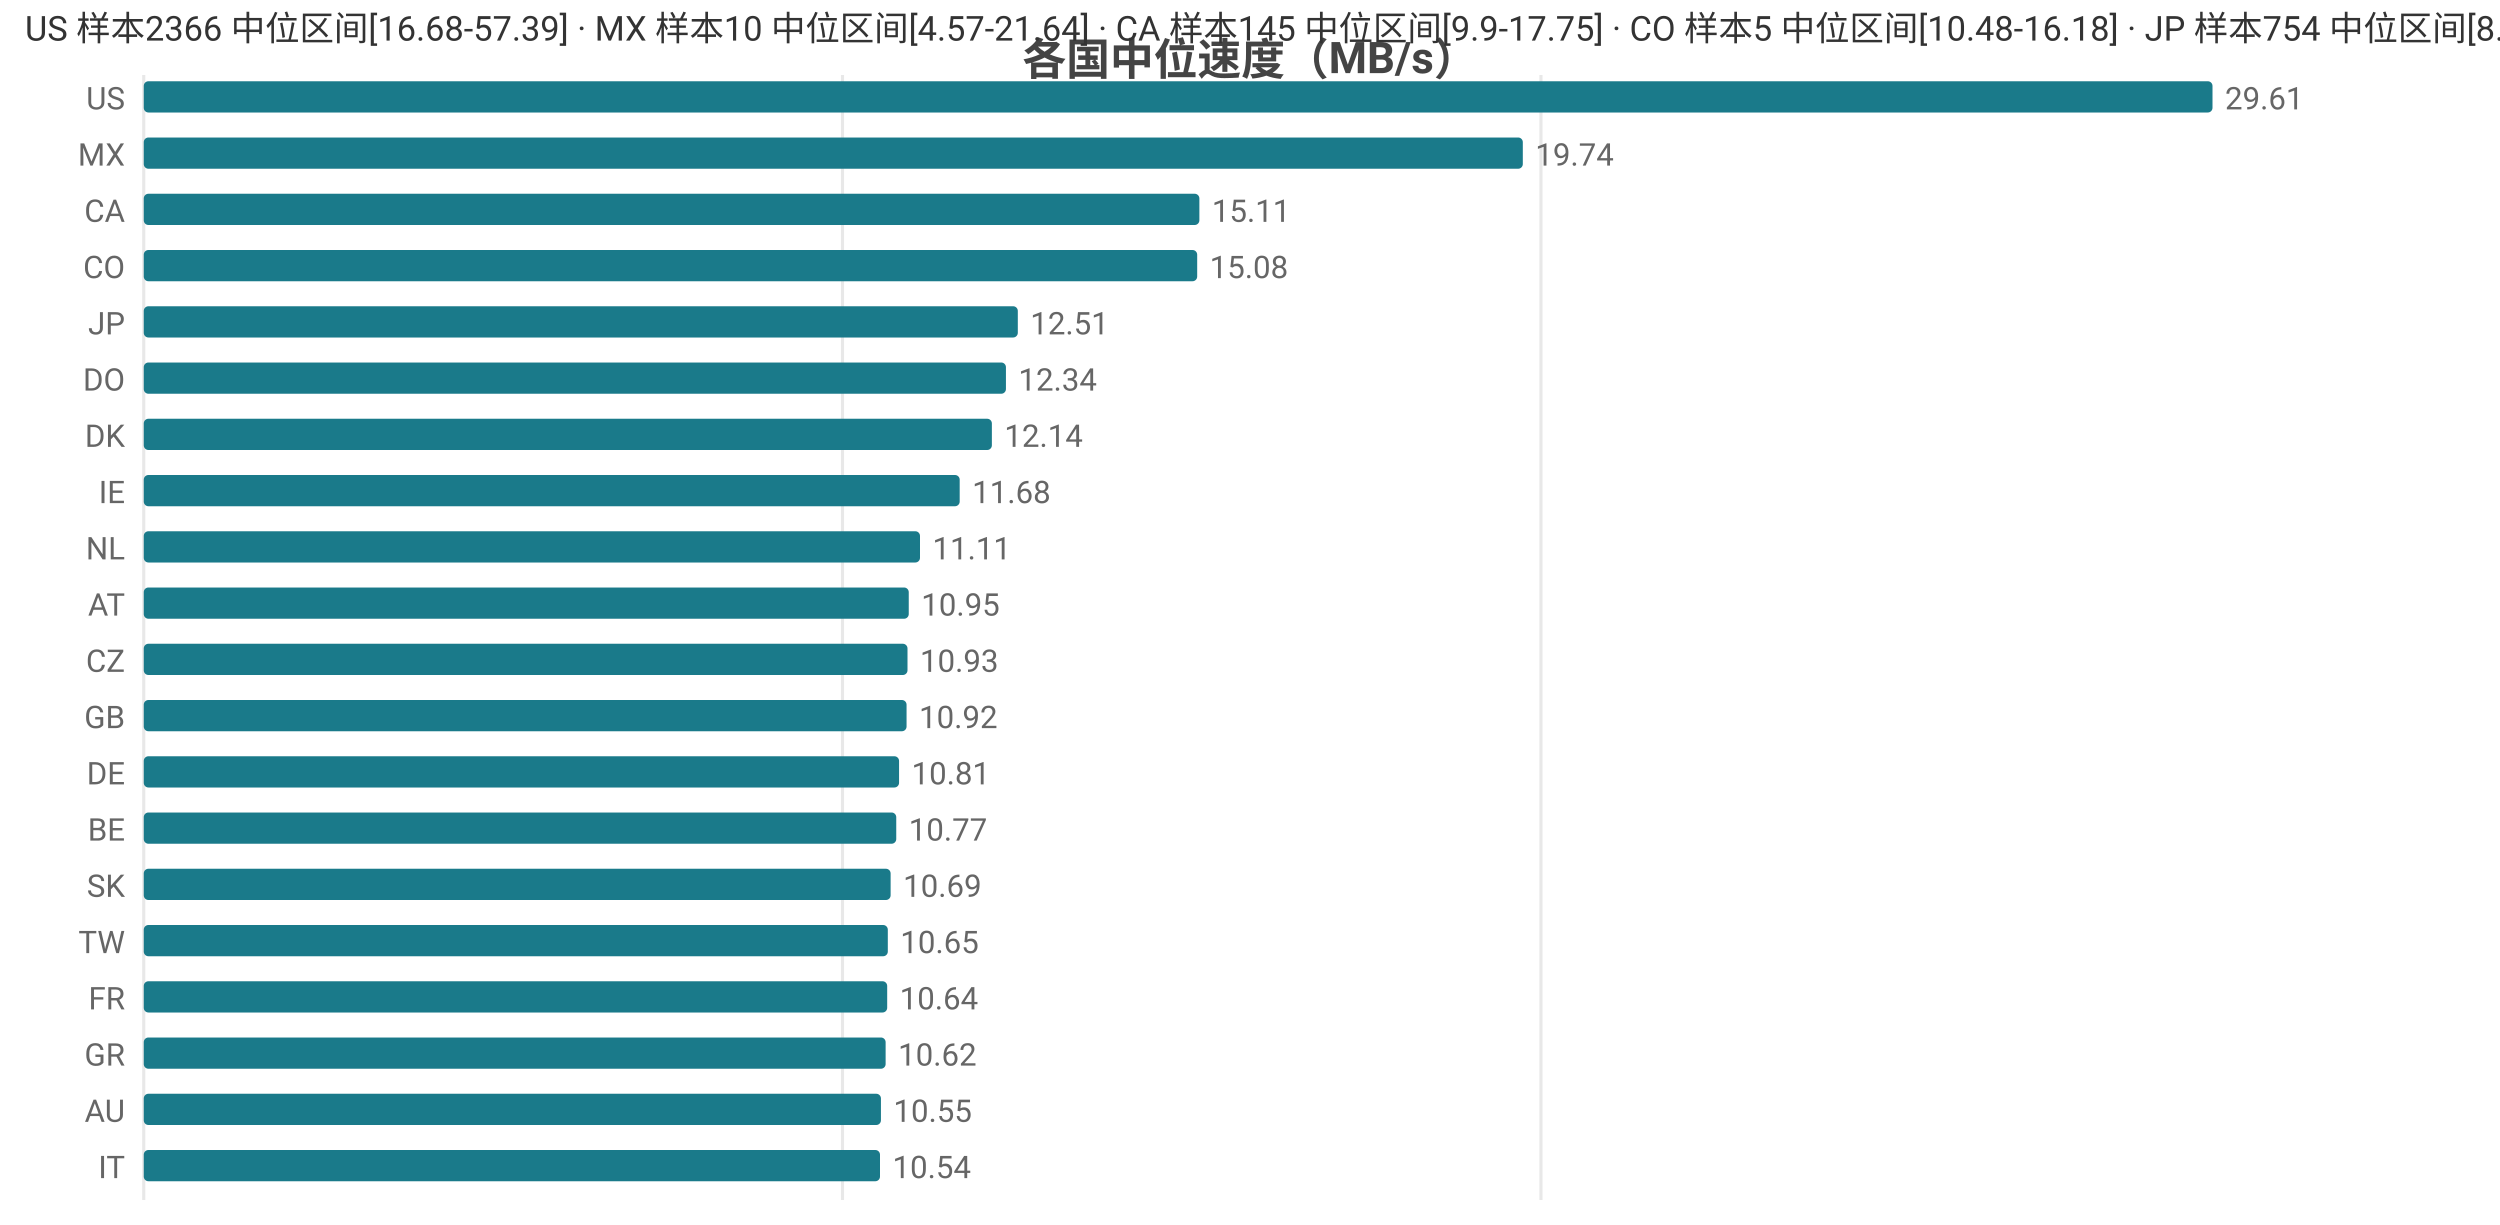
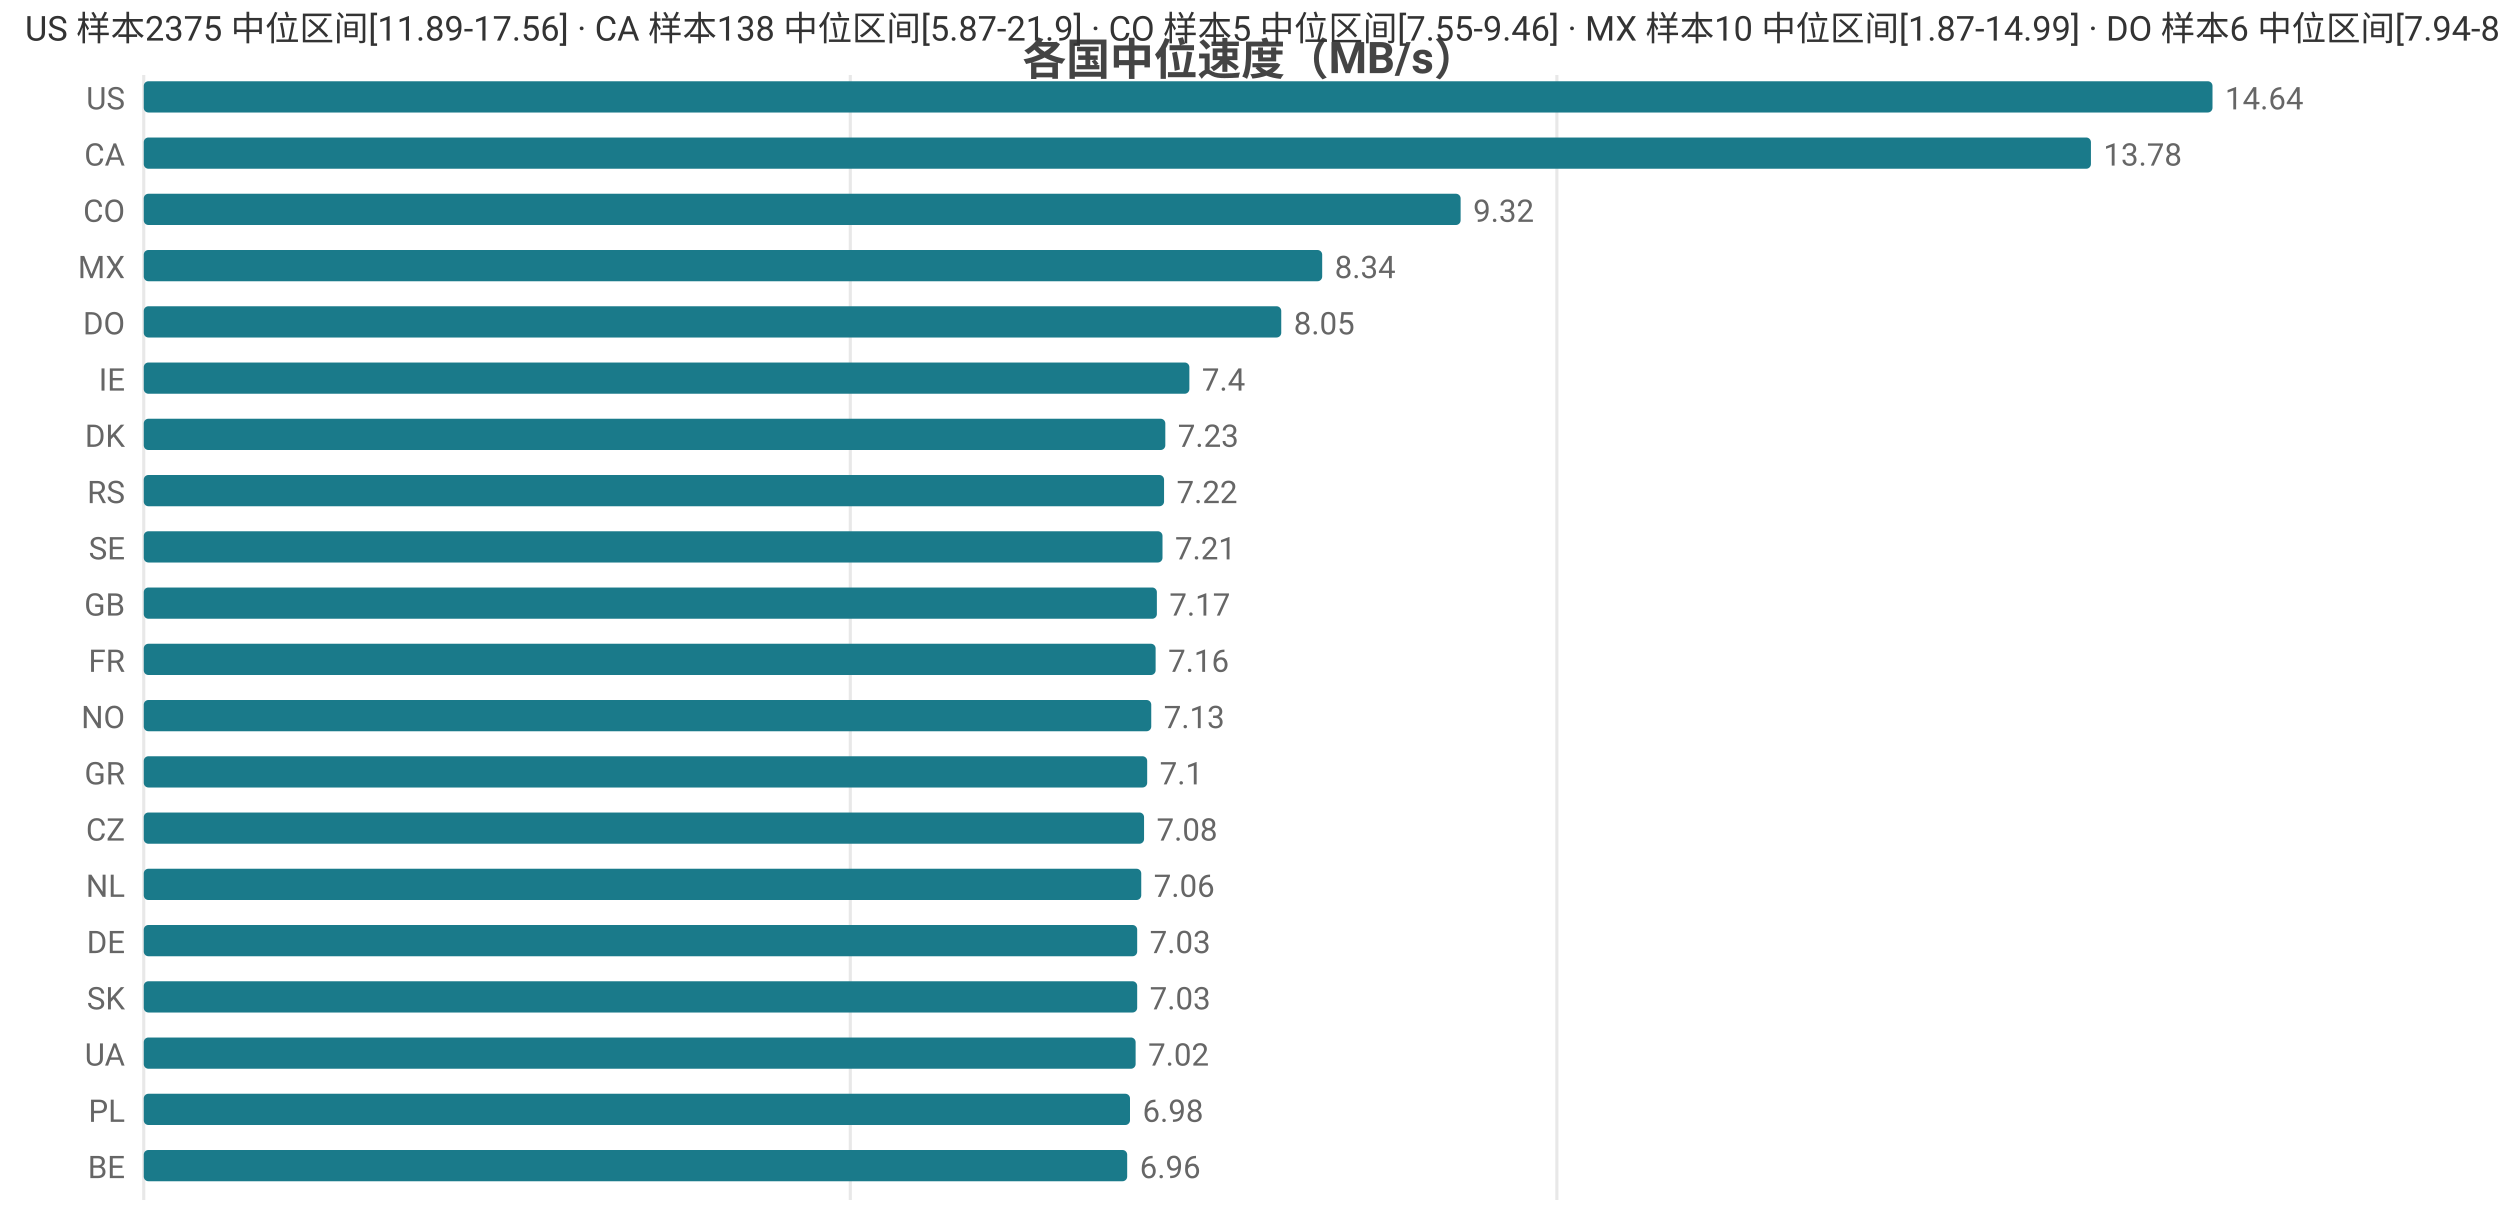
<svg xmlns="http://www.w3.org/2000/svg" width="800" height="392" viewBox="0 0 800 392">
  <rect width="800" height="392" fill="#ffffff" />
  <style>text{font-family:system-ui,-apple-system,'Segoe UI',Roboto,'PingFang SC','Microsoft YaHei','Noto Sans CJK SC',sans-serif}.g{stroke:#e8e8e8;stroke-width:1}.a{stroke:#999;stroke-width:1}.t{font-size:10px;fill:#666}.m{font-size:10px;text-anchor:middle;fill:#666}.e{font-size:10px;text-anchor:end;fill:#666}.l{font-size:11px;fill:#333}.tt{font-size:14px;font-weight:600;text-anchor:middle;fill:#444}.em{font-size:13px;text-anchor:middle;fill:#999}</style>
  <text class="tt" x="400.0" y="24">各国中位速度（MB/s）</text>
  <line class="g" x1="46" y1="24" x2="46" y2="384" />
-   <line class="g" x1="269.6" y1="24" x2="269.6" y2="384" />
-   <line class="g" x1="493.1" y1="24" x2="493.1" y2="384" />
+   <line class="g" x1="272.1" y1="24" x2="272.1" y2="384" />
+   <line class="g" x1="498.2" y1="24" x2="498.2" y2="384" />
  <text class="e" x="40" y="35">US</text>
  <rect x="46" y="26" width="662" height="10" fill="#1a7a8a" rx="1.5" />
-   <text class="t" x="712" y="35">29.61</text>
-   <text class="e" x="40" y="53">MX</text>
-   <rect x="46" y="44" width="441.3" height="10" fill="#1a7a8a" rx="1.5" />
-   <text class="t" x="491.3" y="53">19.74</text>
-   <text class="e" x="40" y="71">CA</text>
-   <rect x="46" y="62" width="337.8" height="10" fill="#1a7a8a" rx="1.5" />
-   <text class="t" x="387.8" y="71">15.11</text>
-   <text class="e" x="40" y="89">CO</text>
-   <rect x="46" y="80" width="337.1" height="10" fill="#1a7a8a" rx="1.5" />
-   <text class="t" x="387.1" y="89">15.08</text>
-   <text class="e" x="40" y="107">JP</text>
-   <rect x="46" y="98" width="279.7" height="10" fill="#1a7a8a" rx="1.5" />
-   <text class="t" x="329.7" y="107">12.51</text>
-   <text class="e" x="40" y="125">DO</text>
-   <rect x="46" y="116" width="275.9" height="10" fill="#1a7a8a" rx="1.5" />
-   <text class="t" x="325.9" y="125">12.34</text>
+   <text class="t" x="712" y="35">14.64</text>
+   <text class="e" x="40" y="53">CA</text>
+   <rect x="46" y="44" width="623.1" height="10" fill="#1a7a8a" rx="1.5" />
+   <text class="t" x="673.1" y="53">13.78</text>
+   <text class="e" x="40" y="71">CO</text>
+   <rect x="46" y="62" width="421.4" height="10" fill="#1a7a8a" rx="1.5" />
+   <text class="t" x="471.4" y="71">9.32</text>
+   <text class="e" x="40" y="89">MX</text>
+   <rect x="46" y="80" width="377.1" height="10" fill="#1a7a8a" rx="1.5" />
+   <text class="t" x="427.1" y="89">8.34</text>
+   <text class="e" x="40" y="107">DO</text>
+   <rect x="46" y="98" width="364.0" height="10" fill="#1a7a8a" rx="1.5" />
+   <text class="t" x="414.0" y="107">8.05</text>
+   <text class="e" x="40" y="125">IE</text>
+   <rect x="46" y="116" width="334.6" height="10" fill="#1a7a8a" rx="1.5" />
+   <text class="t" x="384.6" y="125">7.4</text>
  <text class="e" x="40" y="143">DK</text>
-   <rect x="46" y="134" width="271.4" height="10" fill="#1a7a8a" rx="1.5" />
-   <text class="t" x="321.4" y="143">12.14</text>
-   <text class="e" x="40" y="161">IE</text>
-   <rect x="46" y="152" width="261.1" height="10" fill="#1a7a8a" rx="1.5" />
-   <text class="t" x="311.1" y="161">11.68</text>
-   <text class="e" x="40" y="179">NL</text>
-   <rect x="46" y="170" width="248.4" height="10" fill="#1a7a8a" rx="1.5" />
-   <text class="t" x="298.4" y="179">11.11</text>
-   <text class="e" x="40" y="197">AT</text>
-   <rect x="46" y="188" width="244.8" height="10" fill="#1a7a8a" rx="1.5" />
-   <text class="t" x="294.8" y="197">10.95</text>
-   <text class="e" x="40" y="215">CZ</text>
-   <rect x="46" y="206" width="244.4" height="10" fill="#1a7a8a" rx="1.5" />
-   <text class="t" x="294.4" y="215">10.93</text>
-   <text class="e" x="40" y="233">GB</text>
-   <rect x="46" y="224" width="244.1" height="10" fill="#1a7a8a" rx="1.5" />
-   <text class="t" x="294.1" y="233">10.92</text>
-   <text class="e" x="40" y="251">DE</text>
-   <rect x="46" y="242" width="241.7" height="10" fill="#1a7a8a" rx="1.5" />
-   <text class="t" x="291.7" y="251">10.81</text>
-   <text class="e" x="40" y="269">BE</text>
-   <rect x="46" y="260" width="240.8" height="10" fill="#1a7a8a" rx="1.5" />
-   <text class="t" x="290.8" y="269">10.77</text>
-   <text class="e" x="40" y="287">SK</text>
-   <rect x="46" y="278" width="239.0" height="10" fill="#1a7a8a" rx="1.5" />
-   <text class="t" x="289.0" y="287">10.69</text>
-   <text class="e" x="40" y="305">TW</text>
-   <rect x="46" y="296" width="238.1" height="10" fill="#1a7a8a" rx="1.5" />
-   <text class="t" x="288.1" y="305">10.65</text>
-   <text class="e" x="40" y="323">FR</text>
-   <rect x="46" y="314" width="237.9" height="10" fill="#1a7a8a" rx="1.5" />
-   <text class="t" x="287.9" y="323">10.64</text>
-   <text class="e" x="40" y="341">GR</text>
-   <rect x="46" y="332" width="237.4" height="10" fill="#1a7a8a" rx="1.5" />
-   <text class="t" x="287.4" y="341">10.62</text>
-   <text class="e" x="40" y="359">AU</text>
-   <rect x="46" y="350" width="235.9" height="10" fill="#1a7a8a" rx="1.5" />
-   <text class="t" x="285.9" y="359">10.55</text>
-   <text class="e" x="40" y="377">IT</text>
-   <rect x="46" y="368" width="235.6" height="10" fill="#1a7a8a" rx="1.5" />
-   <text class="t" x="285.6" y="377">10.54</text>
-   <text class="l" x="8" y="13">US 样本2366 中位区间[16.68-57.39] · MX 样本10 中位区间[4.57-21.64] · CA 样本145 中位区间[9.9-17.75] · CO 样本5 中位区间[10.48-16.18] · JP 样本754 中位区间[8.32-12.97]</text>
+   <rect x="46" y="134" width="326.9" height="10" fill="#1a7a8a" rx="1.5" />
+   <text class="t" x="376.9" y="143">7.23</text>
+   <text class="e" x="40" y="161">RS</text>
+   <rect x="46" y="152" width="326.5" height="10" fill="#1a7a8a" rx="1.5" />
+   <text class="t" x="376.5" y="161">7.22</text>
+   <text class="e" x="40" y="179">SE</text>
+   <rect x="46" y="170" width="326.0" height="10" fill="#1a7a8a" rx="1.5" />
+   <text class="t" x="376.0" y="179">7.21</text>
+   <text class="e" x="40" y="197">GB</text>
+   <rect x="46" y="188" width="324.2" height="10" fill="#1a7a8a" rx="1.5" />
+   <text class="t" x="374.2" y="197">7.17</text>
+   <text class="e" x="40" y="215">FR</text>
+   <rect x="46" y="206" width="323.8" height="10" fill="#1a7a8a" rx="1.5" />
+   <text class="t" x="373.8" y="215">7.16</text>
+   <text class="e" x="40" y="233">NO</text>
+   <rect x="46" y="224" width="322.4" height="10" fill="#1a7a8a" rx="1.5" />
+   <text class="t" x="372.4" y="233">7.13</text>
+   <text class="e" x="40" y="251">GR</text>
+   <rect x="46" y="242" width="321.1" height="10" fill="#1a7a8a" rx="1.5" />
+   <text class="t" x="371.1" y="251">7.1</text>
+   <text class="e" x="40" y="269">CZ</text>
+   <rect x="46" y="260" width="320.1" height="10" fill="#1a7a8a" rx="1.5" />
+   <text class="t" x="370.1" y="269">7.08</text>
+   <text class="e" x="40" y="287">NL</text>
+   <rect x="46" y="278" width="319.2" height="10" fill="#1a7a8a" rx="1.5" />
+   <text class="t" x="369.2" y="287">7.06</text>
+   <text class="e" x="40" y="305">DE</text>
+   <rect x="46" y="296" width="317.9" height="10" fill="#1a7a8a" rx="1.5" />
+   <text class="t" x="367.9" y="305">7.03</text>
+   <text class="e" x="40" y="323">SK</text>
+   <rect x="46" y="314" width="317.9" height="10" fill="#1a7a8a" rx="1.5" />
+   <text class="t" x="367.9" y="323">7.03</text>
+   <text class="e" x="40" y="341">UA</text>
+   <rect x="46" y="332" width="317.4" height="10" fill="#1a7a8a" rx="1.5" />
+   <text class="t" x="367.4" y="341">7.02</text>
+   <text class="e" x="40" y="359">PL</text>
+   <rect x="46" y="350" width="315.6" height="10" fill="#1a7a8a" rx="1.5" />
+   <text class="t" x="365.6" y="359">6.98</text>
+   <text class="e" x="40" y="377">BE</text>
+   <rect x="46" y="368" width="314.7" height="10" fill="#1a7a8a" rx="1.5" />
+   <text class="t" x="364.7" y="377">6.96</text>
+   <text class="l" x="8" y="13">US 样本2375 中位区间[11.89-17.56] · CA 样本138 中位区间[5.87-21.9] · CO 样本5 中位区间[7.55-9.46] · MX 样本10 中位区间[1.87-14.99] · DO 样本6 中位区间[7.94-8.34]</text>
</svg>
